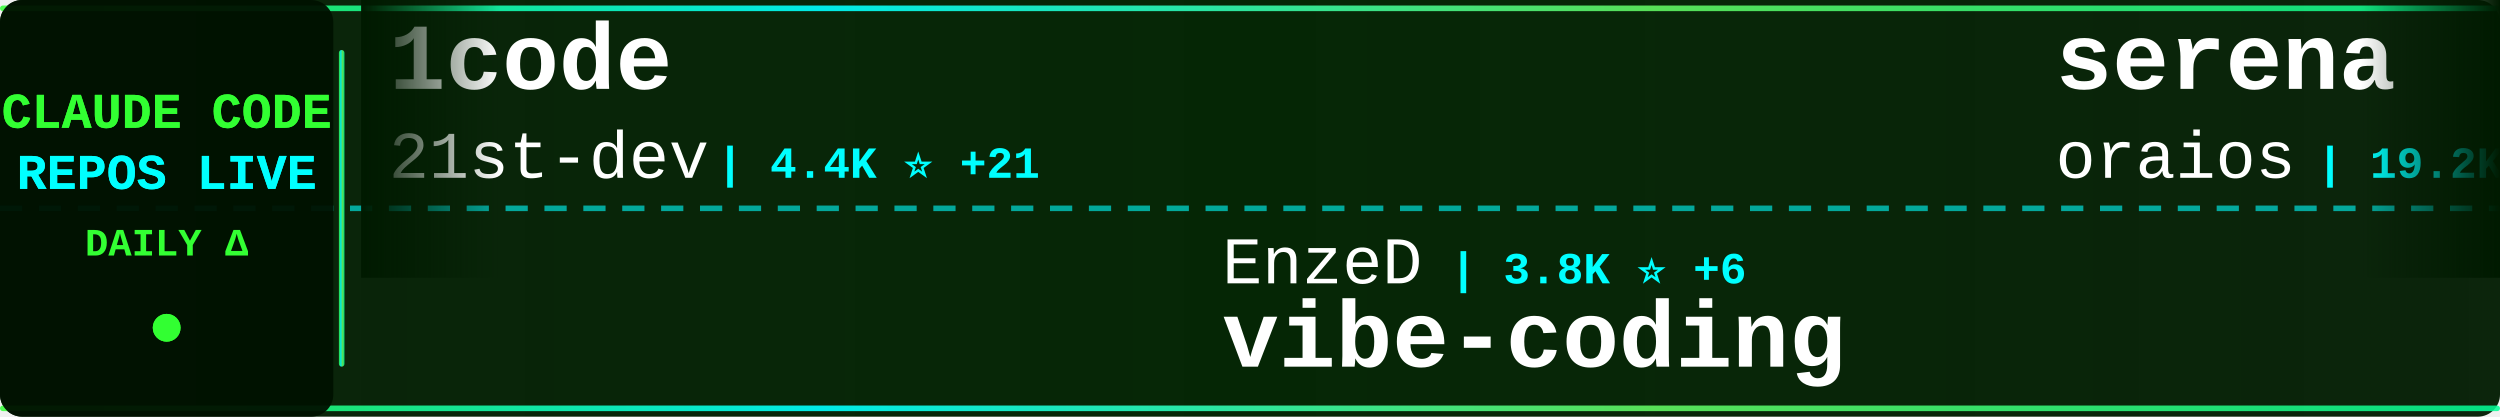
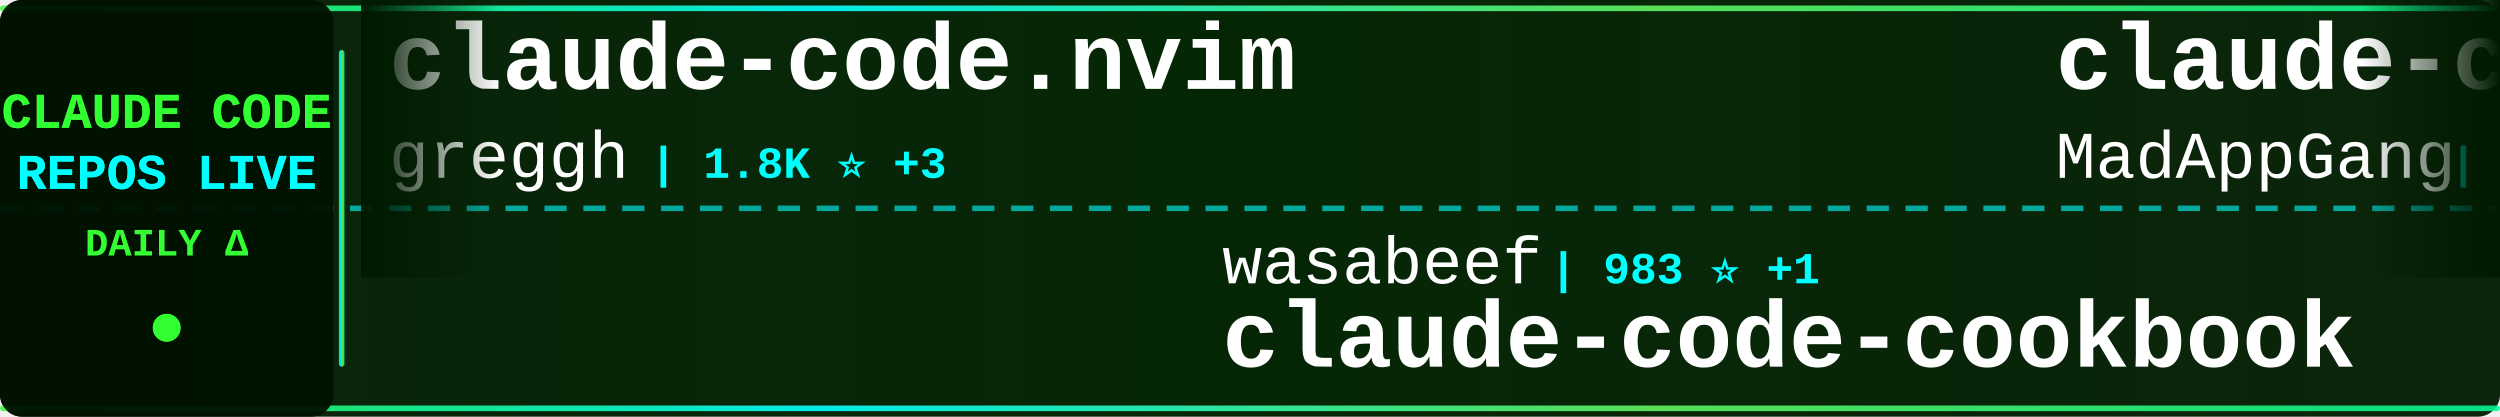
<svg xmlns="http://www.w3.org/2000/svg" width="900" height="150">
  <defs>
    <linearGradient id="tickerBg" x1="0%" y1="0%" x2="100%" y2="0%">
      <stop offset="0%" style="stop-color:#001a00;stop-opacity:0.95" />
      <stop offset="50%" style="stop-color:#002200;stop-opacity:0.98" />
      <stop offset="100%" style="stop-color:#001a00;stop-opacity:0.95" />
    </linearGradient>
    <linearGradient id="borderGrad" x1="0%" y1="0%" x2="100%" y2="0%">
      <stop offset="0%" style="stop-color:#33ff33;stop-opacity:0.85">
        <animate attributeName="stop-opacity" values="0.85;1;0.85" dur="2s" repeatCount="indefinite" />
      </stop>
      <stop offset="33%" style="stop-color:#00ffff;stop-opacity:0.9">
        <animate attributeName="stop-opacity" values="0.9;1;0.9" dur="2.2s" repeatCount="indefinite" />
      </stop>
      <stop offset="66%" style="stop-color:#66ff66;stop-opacity:0.85">
        <animate attributeName="stop-opacity" values="0.85;1;0.85" dur="1.8s" repeatCount="indefinite" />
      </stop>
      <stop offset="100%" style="stop-color:#00ff99;stop-opacity:0.85">
        <animate attributeName="stop-opacity" values="0.85;1;0.85" dur="2s" repeatCount="indefinite" />
      </stop>
    </linearGradient>
    <filter id="textGlow">
      <feGaussianBlur stdDeviation="0.1" result="coloredBlur" />
      <feMerge>
        <feMergeNode in="coloredBlur" />
        <feMergeNode in="SourceGraphic" />
      </feMerge>
    </filter>
    <filter id="metricGlow">
      <feGaussianBlur stdDeviation="0.2" result="coloredBlur" />
      <feMerge>
        <feMergeNode in="coloredBlur" />
        <feMergeNode in="SourceGraphic" />
      </feMerge>
    </filter>
    <linearGradient id="leftFade" x1="0%" y1="0%" x2="100%" y2="0%">
      <stop offset="0%" style="stop-color:#001a00;stop-opacity:1" />
      <stop offset="100%" style="stop-color:#001a00;stop-opacity:0" />
    </linearGradient>
    <linearGradient id="rightFade" x1="0%" y1="0%" x2="100%" y2="0%">
      <stop offset="0%" style="stop-color:#001a00;stop-opacity:0" />
      <stop offset="100%" style="stop-color:#001a00;stop-opacity:1" />
    </linearGradient>
  </defs>
  <rect width="900" height="150" fill="url(#tickerBg)" rx="8" />
  <rect x="0" y="2" width="900" height="2" fill="url(#borderGrad)" rx="1" />
  <rect x="0" y="146" width="900" height="2" fill="url(#borderGrad)" rx="1" />
  <line x1="0" y1="75" x2="900" y2="75" stroke="#00ffff" stroke-width="2" stroke-dasharray="8 6" opacity="0.6" />
  <rect x="0" y="0" width="120" height="150" fill="#001100" opacity="0.95" rx="8" />
  <text x="60" y="46" font-family="'Courier New', monospace" font-size="18" font-weight="bold" fill="#33ff33" text-anchor="middle" filter="url(#textGlow)">
    CLAUDE CODE
  </text>
  <text x="60" y="68" font-family="'Courier New', monospace" font-size="18" font-weight="bold" fill="#00ffff" text-anchor="middle" filter="url(#textGlow)">
    REPOS LIVE
  </text>
  <text x="60" y="92" font-family="'Courier New', monospace" font-size="14" font-weight="bold" fill="#33ff33" text-anchor="middle">
    DAILY Δ
  </text>
  <circle cx="60" cy="118" r="5" fill="#33ff33" filter="url(#metricGlow)">
    <animate attributeName="r" values="4;6;4" dur="1.5s" repeatCount="indefinite" />
    <animate attributeName="opacity" values="0.6;1;0.6" dur="1.5s" repeatCount="indefinite" />
  </circle>
  <rect x="122" y="18" width="2" height="114" fill="url(#borderGrad)" rx="1" />
  <clipPath id="tickerClip">
    <rect x="130" y="0" width="770" height="150" />
  </clipPath>
  <g clip-path="url(#tickerClip)">
    <g id="tickerItems">
      <animateTransform attributeName="transform" attributeType="XML" type="translate" from="0 0" to="-3000 0" dur="54s" repeatCount="indefinite" />
      <g transform="translate(0, 0)">
-         <text x="140" y="32" font-family="'Courier New', monospace" font-size="34" font-weight="bold" fill="#ffffff">1code</text>
-         <text x="140" y="64" font-family="'Courier New', monospace" font-size="24" font-weight="normal" fill="#ffffff" opacity="1.0">21st-dev</text>
-         <text x="258" y="64" font-family="'Courier New', monospace" font-size="16" font-weight="bold" fill="#00ffff"> | 4.4K ⭐ +21</text>
+         <text x="140" y="32" font-family="'Courier New', monospace" font-size="34" font-weight="bold" fill="#ffffff">claude-code.nvim</text>
+         <text x="140" y="64" font-family="'Courier New', monospace" font-size="24" font-weight="normal" fill="#ffffff" opacity="1.0">greggh</text>
+         <text x="234" y="64" font-family="'Courier New', monospace" font-size="16" font-weight="bold" fill="#00ffff"> | 1.8K ⭐ +3</text>
      </g>
      <g transform="translate(300, 0)">
-         <text x="140" y="102" font-family="'Courier New', monospace" font-size="24" font-weight="normal" fill="#ffffff" opacity="1.0">EnzeD</text>
-         <text x="222" y="102" font-family="'Courier New', monospace" font-size="16" font-weight="bold" fill="#00ffff"> | 3.8K ⭐ +6</text>
-         <text x="140" y="132" font-family="'Courier New', monospace" font-size="34" font-weight="bold" fill="#ffffff">vibe-coding</text>
+         <text x="140" y="102" font-family="'Courier New', monospace" font-size="24" font-weight="normal" fill="#ffffff" opacity="1.0">wasabeef</text>
+         <text x="258" y="102" font-family="'Courier New', monospace" font-size="16" font-weight="bold" fill="#00ffff"> | 983 ⭐ +1</text>
+         <text x="140" y="132" font-family="'Courier New', monospace" font-size="34" font-weight="bold" fill="#ffffff">claude-code-cookbook</text>
      </g>
      <g transform="translate(600, 0)">
-         <text x="140" y="32" font-family="'Courier New', monospace" font-size="34" font-weight="bold" fill="#ffffff">serena</text>
-         <text x="140" y="64" font-family="'Courier New', monospace" font-size="24" font-weight="normal" fill="#ffffff" opacity="1.0">oraios</text>
-         <text x="234" y="64" font-family="'Courier New', monospace" font-size="16" font-weight="bold" fill="#00ffff"> | 19.2K ⭐</text>
+         <text x="140" y="32" font-family="'Courier New', monospace" font-size="34" font-weight="bold" fill="#ffffff">claude-code</text>
+         <text x="140" y="64" font-family="'Courier New', monospace" font-size="24" font-weight="normal" fill="#ffffff" opacity="1.0">MadAppGang</text>
+         <text x="282" y="64" font-family="'Courier New', monospace" font-size="16" font-weight="bold" fill="#00ffff"> | 215 ⭐</text>
      </g>
      <g transform="translate(900, 0)">
-         <text x="140" y="102" font-family="'Courier New', monospace" font-size="24" font-weight="normal" fill="#ffffff" opacity="1.0">bfly123</text>
-         <text x="246" y="102" font-family="'Courier New', monospace" font-size="16" font-weight="bold" fill="#00ffff"> | 906 ⭐ +6</text>
-         <text x="140" y="132" font-family="'Courier New', monospace" font-size="34" font-weight="bold" fill="#ffffff">claude_code_bridge</text>
+         <text x="140" y="102" font-family="'Courier New', monospace" font-size="24" font-weight="normal" fill="#ffffff" opacity="1.0">anthropics</text>
+         <text x="282" y="102" font-family="'Courier New', monospace" font-size="16" font-weight="bold" fill="#00ffff"> | 5.3K ⭐ +4</text>
+         <text x="140" y="132" font-family="'Courier New', monospace" font-size="34" font-weight="bold" fill="#ffffff">claude-code-action</text>
      </g>
      <g transform="translate(1200, 0)">
-         <text x="140" y="32" font-family="'Courier New', monospace" font-size="34" font-weight="bold" fill="#ffffff">Claude-Code-Usage-Monito...</text>
-         <text x="140" y="64" font-family="'Courier New', monospace" font-size="24" font-weight="normal" fill="#ffffff" opacity="1.0">Maciek-roboblog</text>
-         <text x="342" y="64" font-family="'Courier New', monospace" font-size="16" font-weight="bold" fill="#00ffff"> | 6.3K ⭐ +2</text>
+         <text x="140" y="32" font-family="'Courier New', monospace" font-size="34" font-weight="bold" fill="#ffffff">claude-code-transcripts</text>
+         <text x="140" y="64" font-family="'Courier New', monospace" font-size="24" font-weight="normal" fill="#ffffff" opacity="1.0">simonw</text>
+         <text x="234" y="64" font-family="'Courier New', monospace" font-size="16" font-weight="bold" fill="#00ffff"> | 852 ⭐ +3</text>
      </g>
      <g transform="translate(1500, 0)">
-         <text x="140" y="102" font-family="'Courier New', monospace" font-size="24" font-weight="normal" fill="#ffffff" opacity="1.0">kepano</text>
-         <text x="234" y="102" font-family="'Courier New', monospace" font-size="16" font-weight="bold" fill="#00ffff"> | 8.2K ⭐ +43</text>
-         <text x="140" y="132" font-family="'Courier New', monospace" font-size="34" font-weight="bold" fill="#ffffff">obsidian-skills</text>
+         <text x="140" y="102" font-family="'Courier New', monospace" font-size="24" font-weight="normal" fill="#ffffff" opacity="1.0">anthropics</text>
+         <text x="282" y="102" font-family="'Courier New', monospace" font-size="16" font-weight="bold" fill="#00ffff"> | 54.1K ⭐ +306</text>
+         <text x="140" y="132" font-family="'Courier New', monospace" font-size="34" font-weight="bold" fill="#ffffff">skills</text>
      </g>
      <g transform="translate(1800, 0)">
-         <text x="140" y="32" font-family="'Courier New', monospace" font-size="34" font-weight="bold" fill="#ffffff">claude-code-reverse</text>
-         <text x="140" y="64" font-family="'Courier New', monospace" font-size="24" font-weight="normal" fill="#ffffff" opacity="1.0">Yuyz0112</text>
-         <text x="258" y="64" font-family="'Courier New', monospace" font-size="16" font-weight="bold" fill="#00ffff"> | 2.0K ⭐ +3</text>
+         <text x="140" y="32" font-family="'Courier New', monospace" font-size="34" font-weight="bold" fill="#ffffff">claude-code-webui</text>
+         <text x="140" y="64" font-family="'Courier New', monospace" font-size="24" font-weight="normal" fill="#ffffff" opacity="1.0">sugyan</text>
+         <text x="234" y="64" font-family="'Courier New', monospace" font-size="16" font-weight="bold" fill="#00ffff"> | 868 ⭐</text>
      </g>
      <g transform="translate(2100, 0)">
-         <text x="140" y="102" font-family="'Courier New', monospace" font-size="24" font-weight="normal" fill="#ffffff" opacity="1.0">andrepimenta</text>
-         <text x="306" y="102" font-family="'Courier New', monospace" font-size="16" font-weight="bold" fill="#00ffff"> | 981 ⭐ +1</text>
-         <text x="140" y="132" font-family="'Courier New', monospace" font-size="34" font-weight="bold" fill="#ffffff">claude-code-chat</text>
+         <text x="140" y="102" font-family="'Courier New', monospace" font-size="24" font-weight="normal" fill="#ffffff" opacity="1.0">disler</text>
+         <text x="234" y="102" font-family="'Courier New', monospace" font-size="16" font-weight="bold" fill="#00ffff"> | 2.1K ⭐ +1</text>
+         <text x="140" y="132" font-family="'Courier New', monospace" font-size="34" font-weight="bold" fill="#ffffff">claude-code-hooks-master...</text>
      </g>
      <g transform="translate(2400, 0)">
-         <text x="140" y="32" font-family="'Courier New', monospace" font-size="34" font-weight="bold" fill="#ffffff">claude-code-subagents</text>
-         <text x="140" y="64" font-family="'Courier New', monospace" font-size="24" font-weight="normal" fill="#ffffff" opacity="1.0">0xfurai</text>
-         <text x="246" y="64" font-family="'Courier New', monospace" font-size="16" font-weight="bold" fill="#00ffff"> | 656 ⭐</text>
+         <text x="140" y="32" font-family="'Courier New', monospace" font-size="34" font-weight="bold" fill="#ffffff">claude-code-pm-course</text>
+         <text x="140" y="64" font-family="'Courier New', monospace" font-size="24" font-weight="normal" fill="#ffffff" opacity="1.0">carlvellotti</text>
+         <text x="306" y="64" font-family="'Courier New', monospace" font-size="16" font-weight="bold" fill="#00ffff"> | 395 ⭐ +3</text>
      </g>
      <g transform="translate(2700, 0)">
-         <text x="140" y="102" font-family="'Courier New', monospace" font-size="24" font-weight="normal" fill="#ffffff" opacity="1.0">anthropics</text>
-         <text x="282" y="102" font-family="'Courier New', monospace" font-size="16" font-weight="bold" fill="#00ffff"> | 2.9K ⭐ +2</text>
-         <text x="140" y="132" font-family="'Courier New', monospace" font-size="34" font-weight="bold" fill="#ffffff">claude-code-security-rev...</text>
+         <text x="140" y="102" font-family="'Courier New', monospace" font-size="24" font-weight="normal" fill="#ffffff" opacity="1.0">ykdojo</text>
+         <text x="234" y="102" font-family="'Courier New', monospace" font-size="16" font-weight="bold" fill="#00ffff"> | 1.6K ⭐ +6</text>
+         <text x="140" y="132" font-family="'Courier New', monospace" font-size="34" font-weight="bold" fill="#ffffff">claude-code-tips</text>
      </g>
      <g transform="translate(3000, 0)">
-         <text x="140" y="32" font-family="'Courier New', monospace" font-size="34" font-weight="bold" fill="#ffffff">1code</text>
-         <text x="140" y="64" font-family="'Courier New', monospace" font-size="24" font-weight="normal" fill="#ffffff" opacity="1.0">21st-dev</text>
-         <text x="258" y="64" font-family="'Courier New', monospace" font-size="16" font-weight="bold" fill="#00ffff"> | 4.4K ⭐ +21</text>
+         <text x="140" y="32" font-family="'Courier New', monospace" font-size="34" font-weight="bold" fill="#ffffff">claude-code.nvim</text>
+         <text x="140" y="64" font-family="'Courier New', monospace" font-size="24" font-weight="normal" fill="#ffffff" opacity="1.0">greggh</text>
+         <text x="234" y="64" font-family="'Courier New', monospace" font-size="16" font-weight="bold" fill="#00ffff"> | 1.8K ⭐ +3</text>
      </g>
      <g transform="translate(3300, 0)">
-         <text x="140" y="102" font-family="'Courier New', monospace" font-size="24" font-weight="normal" fill="#ffffff" opacity="1.0">EnzeD</text>
-         <text x="222" y="102" font-family="'Courier New', monospace" font-size="16" font-weight="bold" fill="#00ffff"> | 3.8K ⭐ +6</text>
-         <text x="140" y="132" font-family="'Courier New', monospace" font-size="34" font-weight="bold" fill="#ffffff">vibe-coding</text>
+         <text x="140" y="102" font-family="'Courier New', monospace" font-size="24" font-weight="normal" fill="#ffffff" opacity="1.0">wasabeef</text>
+         <text x="258" y="102" font-family="'Courier New', monospace" font-size="16" font-weight="bold" fill="#00ffff"> | 983 ⭐ +1</text>
+         <text x="140" y="132" font-family="'Courier New', monospace" font-size="34" font-weight="bold" fill="#ffffff">claude-code-cookbook</text>
      </g>
      <g transform="translate(3600, 0)">
-         <text x="140" y="32" font-family="'Courier New', monospace" font-size="34" font-weight="bold" fill="#ffffff">serena</text>
-         <text x="140" y="64" font-family="'Courier New', monospace" font-size="24" font-weight="normal" fill="#ffffff" opacity="1.0">oraios</text>
-         <text x="234" y="64" font-family="'Courier New', monospace" font-size="16" font-weight="bold" fill="#00ffff"> | 19.2K ⭐</text>
+         <text x="140" y="32" font-family="'Courier New', monospace" font-size="34" font-weight="bold" fill="#ffffff">claude-code</text>
+         <text x="140" y="64" font-family="'Courier New', monospace" font-size="24" font-weight="normal" fill="#ffffff" opacity="1.0">MadAppGang</text>
+         <text x="282" y="64" font-family="'Courier New', monospace" font-size="16" font-weight="bold" fill="#00ffff"> | 215 ⭐</text>
      </g>
      <g transform="translate(3900, 0)">
-         <text x="140" y="102" font-family="'Courier New', monospace" font-size="24" font-weight="normal" fill="#ffffff" opacity="1.0">bfly123</text>
-         <text x="246" y="102" font-family="'Courier New', monospace" font-size="16" font-weight="bold" fill="#00ffff"> | 906 ⭐ +6</text>
-         <text x="140" y="132" font-family="'Courier New', monospace" font-size="34" font-weight="bold" fill="#ffffff">claude_code_bridge</text>
+         <text x="140" y="102" font-family="'Courier New', monospace" font-size="24" font-weight="normal" fill="#ffffff" opacity="1.0">anthropics</text>
+         <text x="282" y="102" font-family="'Courier New', monospace" font-size="16" font-weight="bold" fill="#00ffff"> | 5.3K ⭐ +4</text>
+         <text x="140" y="132" font-family="'Courier New', monospace" font-size="34" font-weight="bold" fill="#ffffff">claude-code-action</text>
      </g>
    </g>
  </g>
  <rect x="130" y="0" width="50" height="100" fill="url(#leftFade)" />
  <rect x="850" y="0" width="50" height="100" fill="url(#rightFade)" />
</svg>
